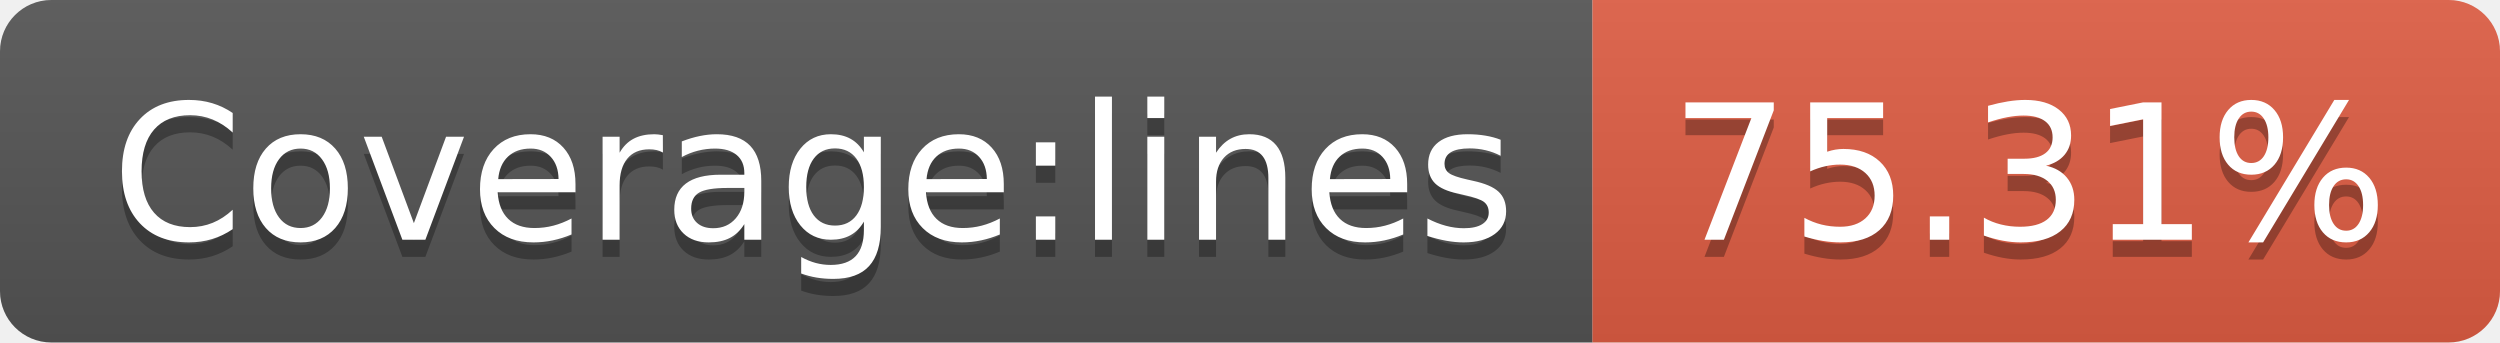
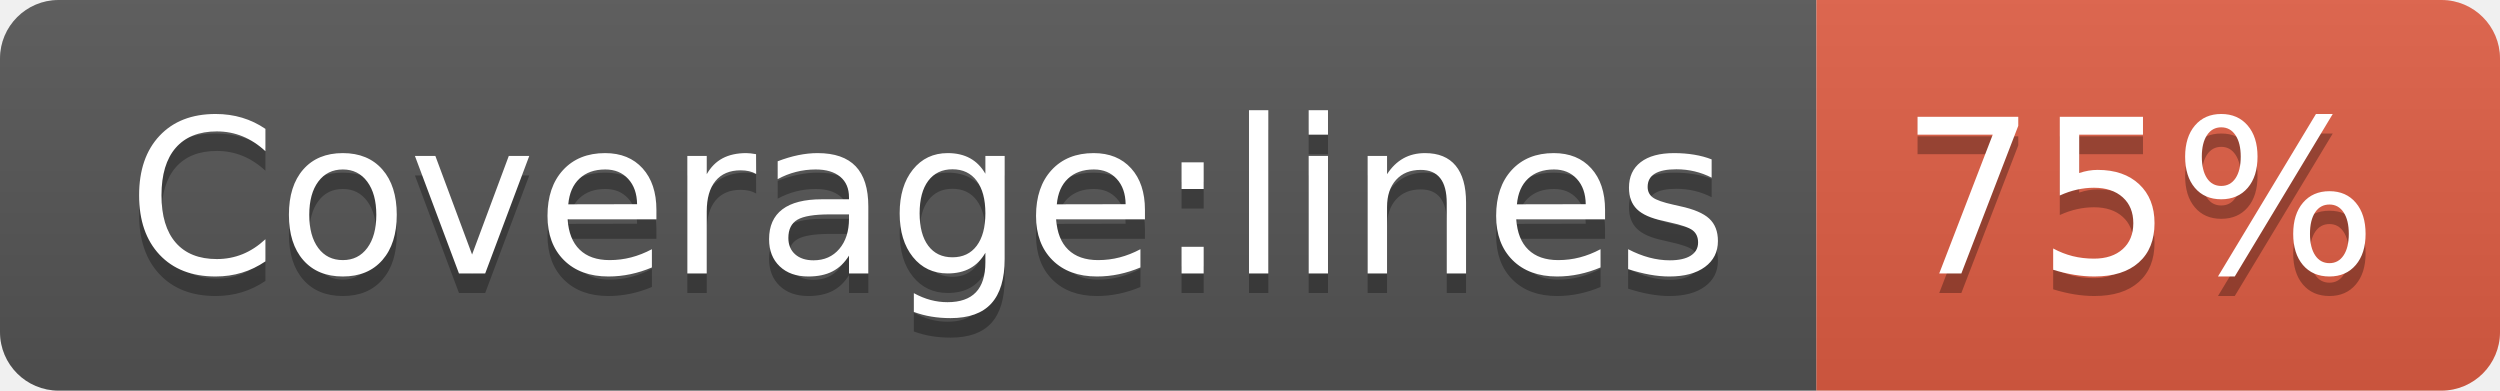
- <svg xmlns="http://www.w3.org/2000/svg" width="146" height="20" role="img" aria-label="Coverage:lines: 75.31%">
+ <svg xmlns="http://www.w3.org/2000/svg" width="128" height="20" role="img" aria-label="Coverage:lines: 75%">
  <linearGradient id="s" x2="0" y2="100%">
    <stop offset="0" stop-color="#bbb" stop-opacity=".1" />
    <stop offset="1" stop-opacity=".1" />
  </linearGradient>
  <clipPath id="r">
-     <rect width="146" height="20" rx="3" fill="#fff" />
+     <rect width="128" height="20" rx="3" fill="#fff" />
  </clipPath>
  <g clip-path="url(#r)">
    <rect width="93" height="20" fill="#555" />
-     <rect x="93" width="53" height="20" fill="#e05d44" />
-     <rect width="146" height="20" fill="url(#s)" />
+     <rect x="93" width="35" height="20" fill="#e05d44" />
+     <rect width="128" height="20" fill="url(#s)" />
  </g>
  <g fill="#fff" text-anchor="middle" font-family="Verdana,Geneva,DejaVu Sans,sans-serif" text-rendering="geometricPrecision" font-size="110">
    <text aria-hidden="true" x="475" y="150" fill="#010101" fill-opacity=".3" transform="scale(.1)" textLength="830">Coverage:lines</text>
    <text x="475" y="140" transform="scale(.1)" fill="#fff" textLength="830">Coverage:lines</text>
-     <text aria-hidden="true" x="1185" y="150" fill="#010101" fill-opacity=".3" transform="scale(.1)" textLength="430">75.31%</text>
-     <text x="1185" y="140" transform="scale(.1)" fill="#fff" textLength="430">75.31%</text>
+     <text aria-hidden="true" x="1095" y="150" fill="#010101" fill-opacity=".3" transform="scale(.1)" textLength="250">75%</text>
+     <text x="1095" y="140" transform="scale(.1)" fill="#fff" textLength="250">75%</text>
  </g>
</svg>
